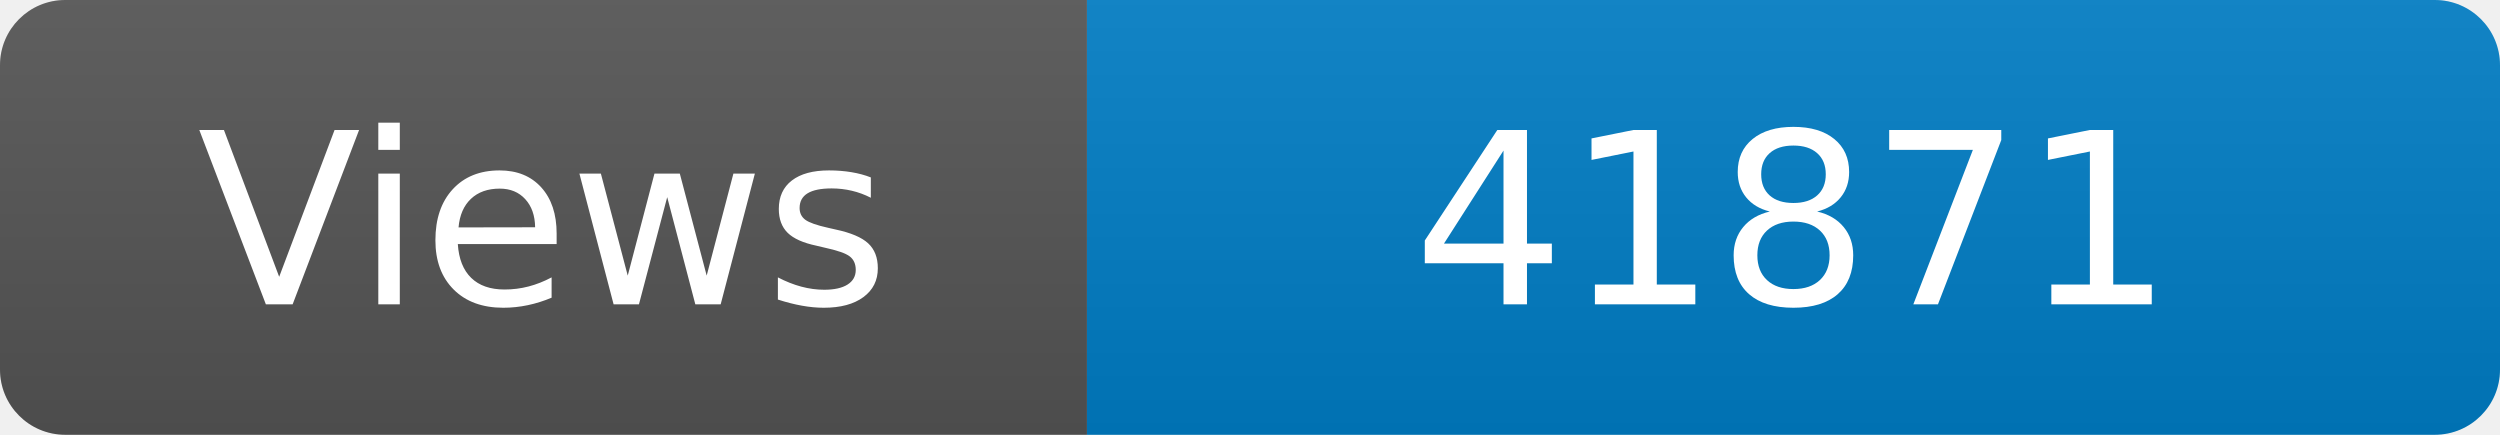
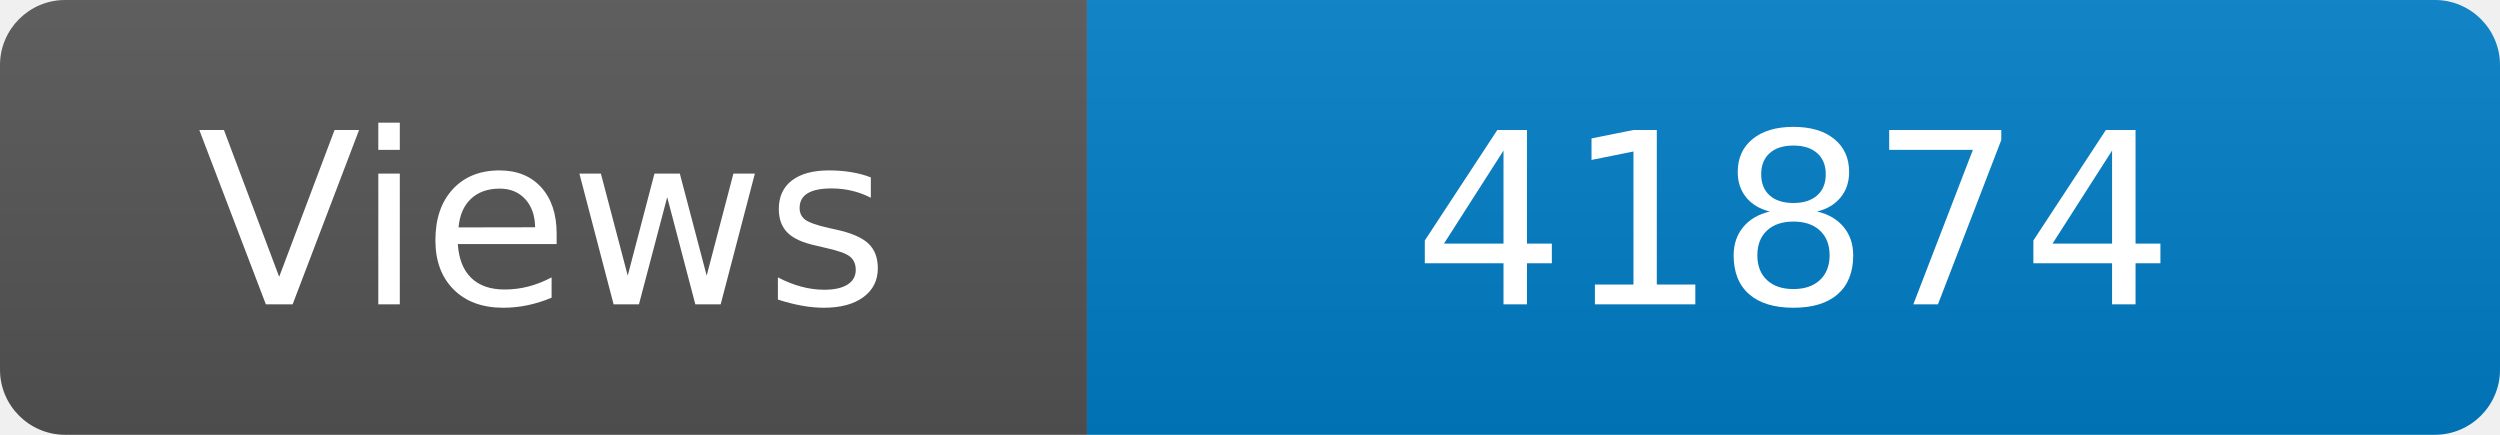
<svg xmlns="http://www.w3.org/2000/svg" width="115" height="20" role="img" aria-label="Maintained?: yes">
  <linearGradient id="s" x2="0" y2="100%">
    <stop offset="0" stop-color="#bbb" stop-opacity=".1" />
    <stop offset="1" stop-opacity=".1" />
  </linearGradient>
  <clipPath id="r">
    <rect width="115" height="20" rx="3" fill="#fff" />
  </clipPath>
  <g clip-path="url(#r)">
    <rect width="50" height="20" fill="#555" />
    <rect x="50" width="160" height="20" fill="#007ec6" />
    <rect width="115" height="20" fill="url(#s)" />
  </g>
  <g fill="#fff" text-anchor="middle" font-family="Verdana,Geneva,DejaVu Sans,sans-serif" font-size="110">
    <text x="250" y="140" transform="scale(.1)" fill="#fff">Views</text>
-     <text x="825" y="140" transform="scale(.1)" fill="#fff">41871</text>
+     <text x="825" y="140" transform="scale(.1)" fill="#fff">41874</text>
  </g>
</svg>
